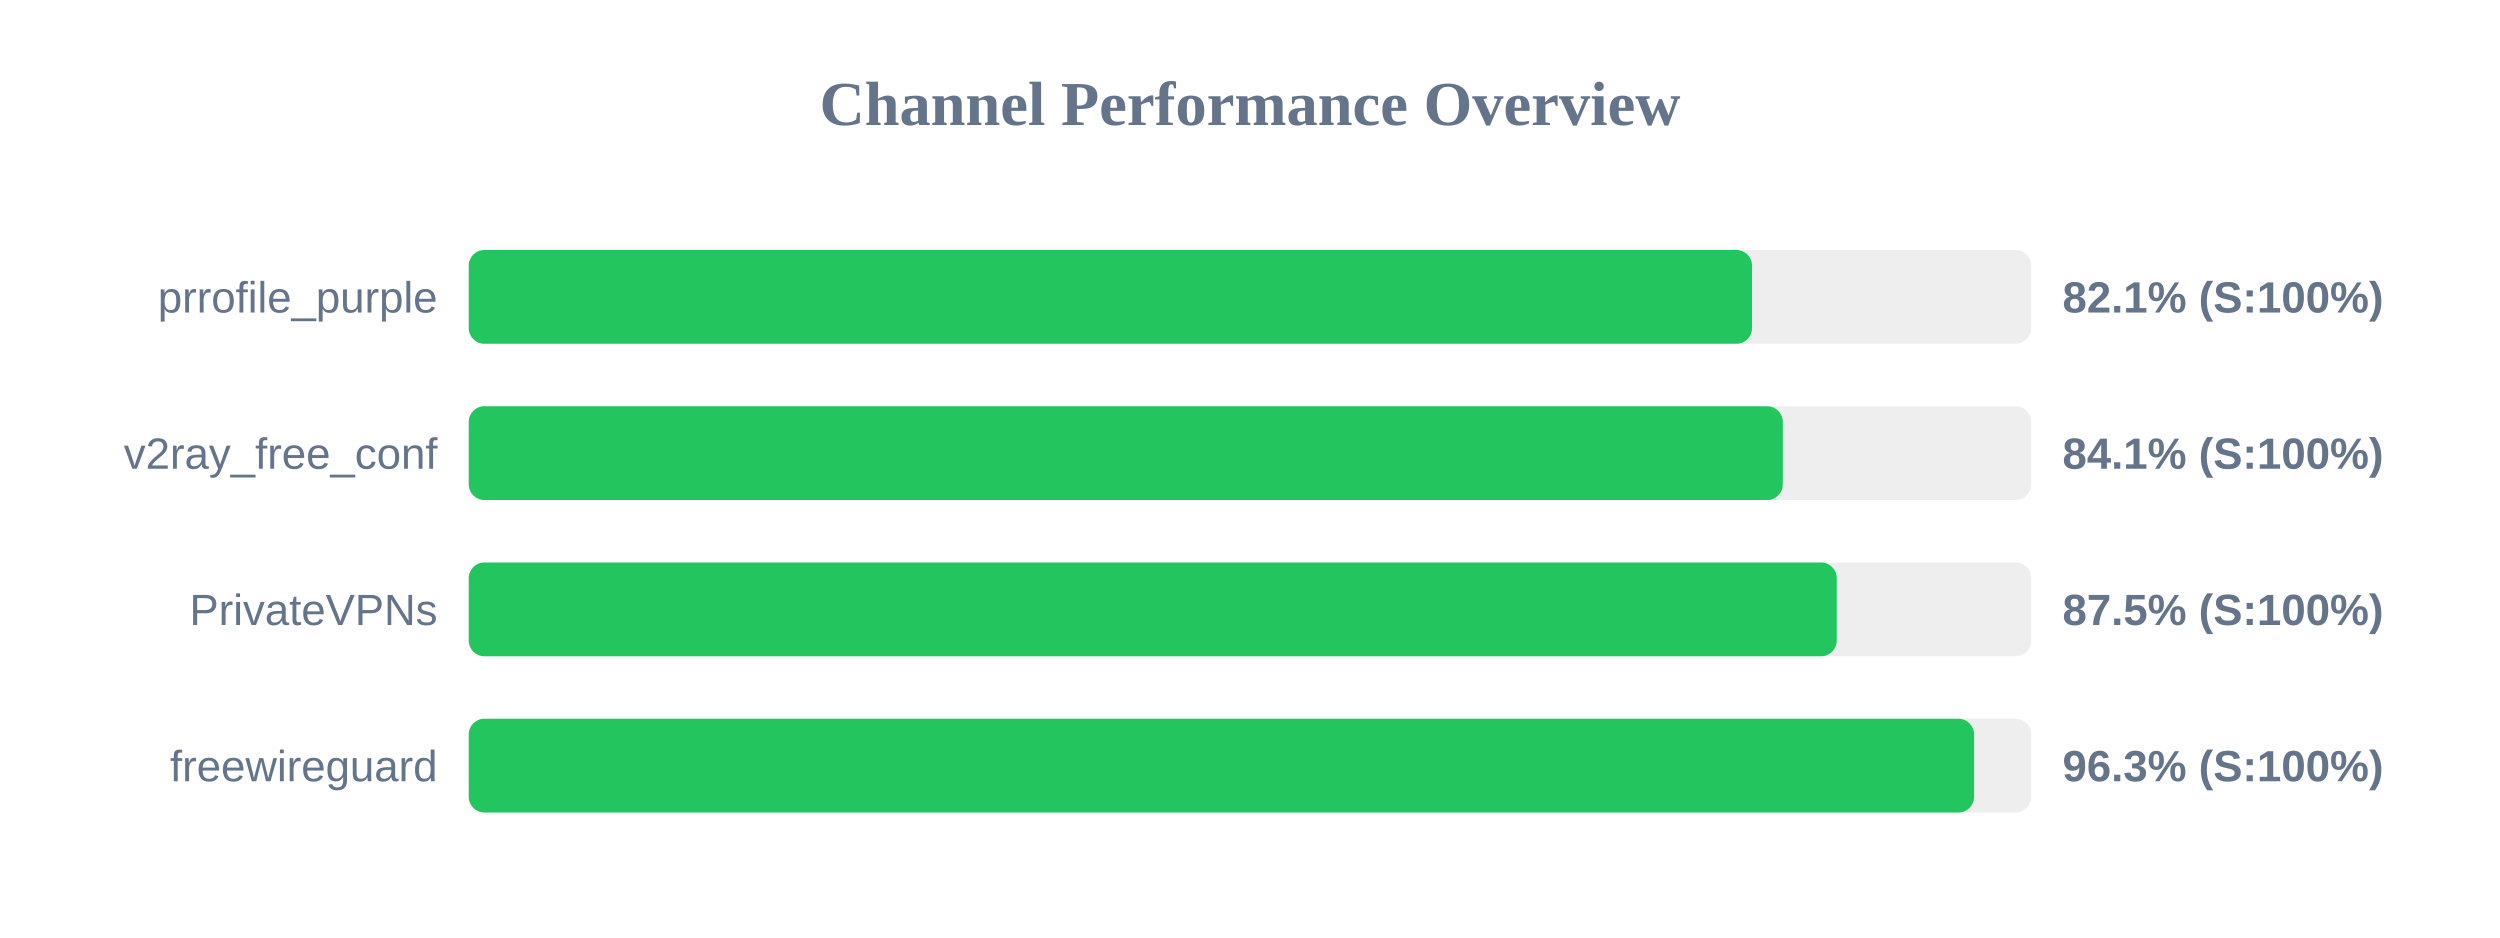
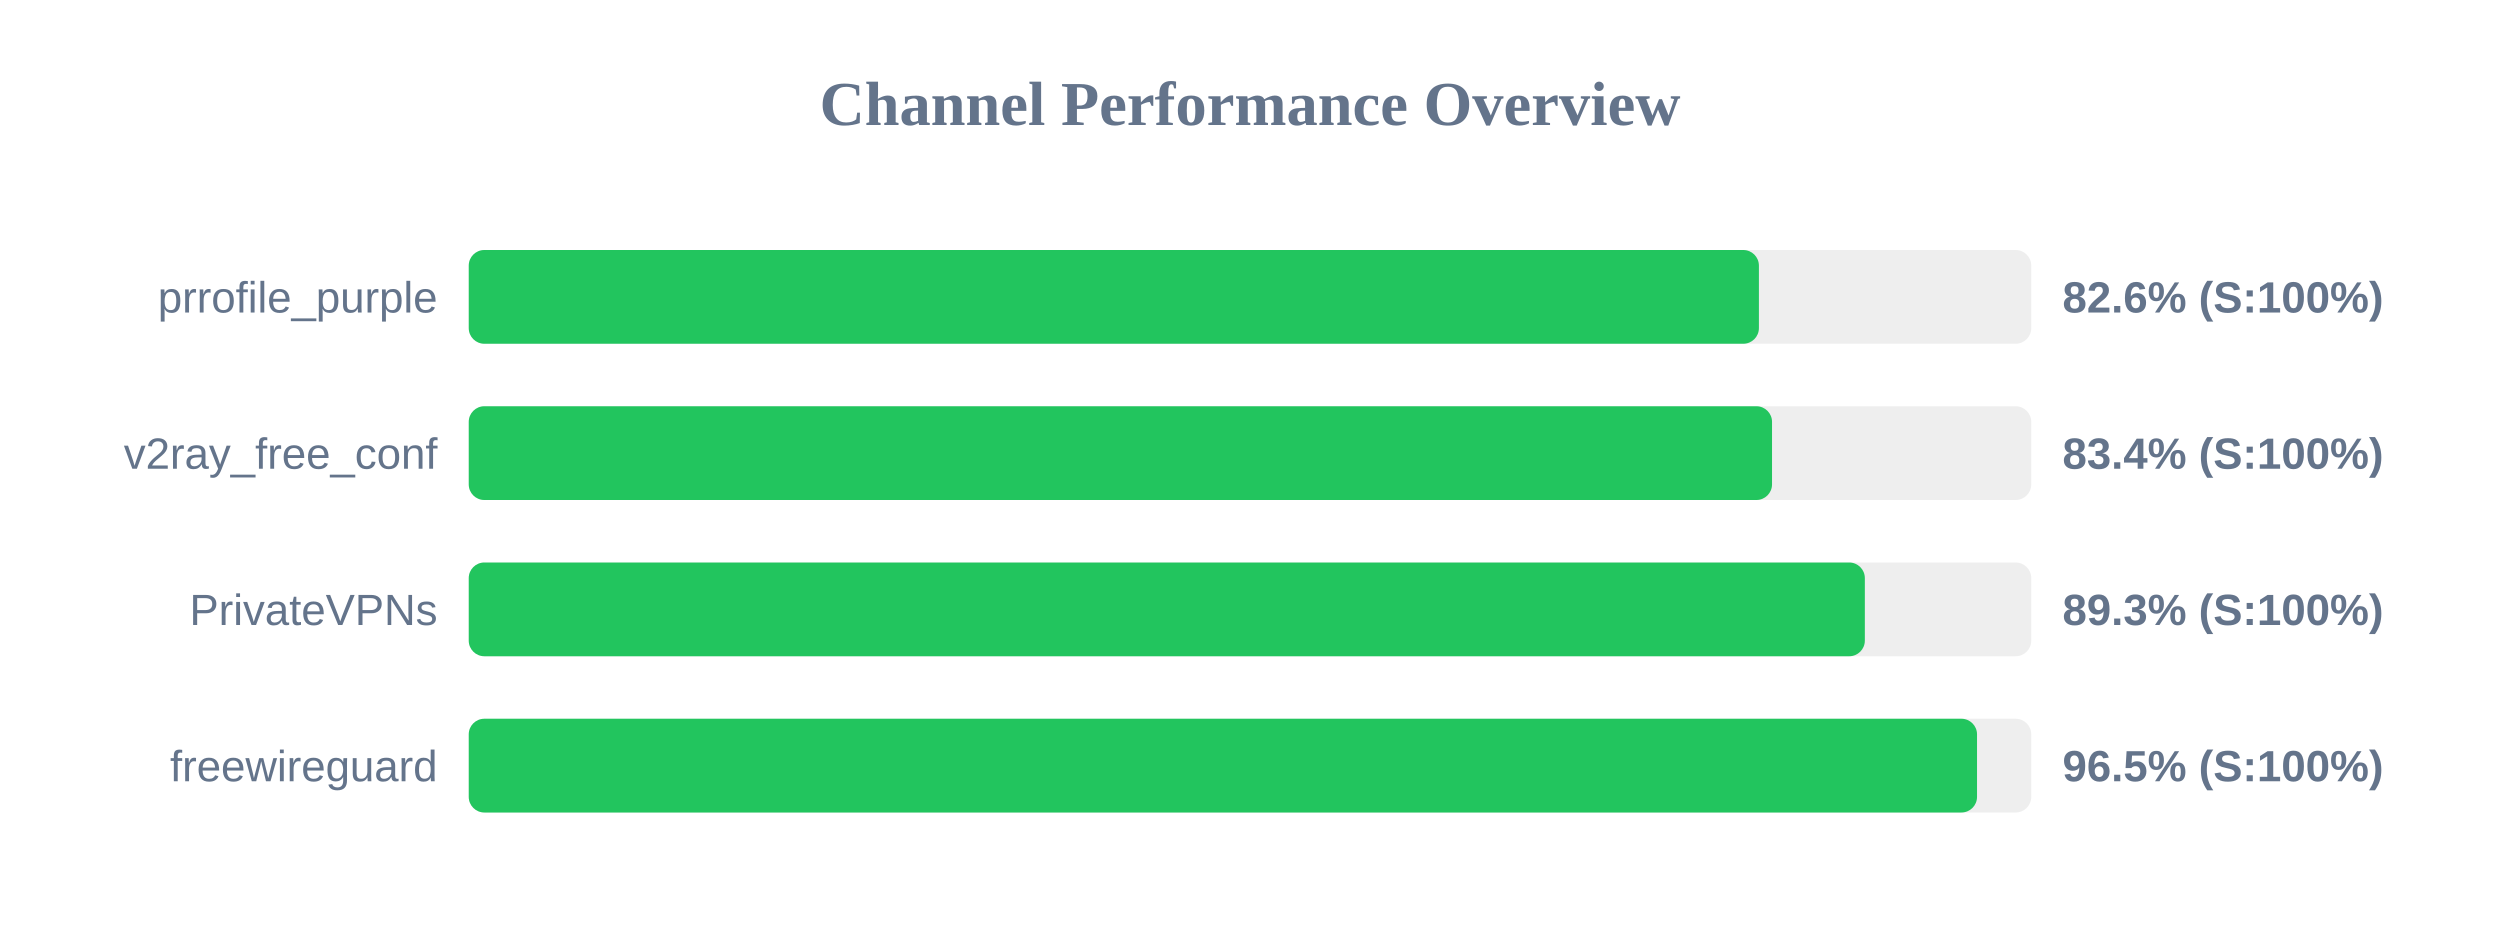
<svg xmlns="http://www.w3.org/2000/svg" width="800" height="300" version="1.1">
  <style>
        .row { font: 14px Arial; fill: #64748b; }
        .score { font: bold 14px Arial; fill: #64748b; }
    </style>
  <text x="400" y="40" text-anchor="middle" font-size="20px" font-weight="bold" fill="#64748b">Channel Performance Overview</text>
  <rect x="150" y="80" width="500" height="30" fill="#eee" rx="5" />
-   <rect x="150" y="80" width="410.65" height="30" fill="#22c55e" rx="5" />
+   <rect x="150" y="80" width="412.85" height="30" fill="#22c55e" rx="5" />
  <text x="140" y="100" text-anchor="end" class="row">prrofile_purple</text>
-   <text x="660" y="100" text-anchor="start" class="score">82.1% (S:100%)</text>
+   <text x="660" y="100" text-anchor="start" class="score">82.6% (S:100%)</text>
  <rect x="150" y="130" width="500" height="30" fill="#eee" rx="5" />
-   <rect x="150" y="130" width="420.5" height="30" fill="#22c55e" rx="5" />
+   <rect x="150" y="130" width="417.05" height="30" fill="#22c55e" rx="5" />
  <text x="140" y="150" text-anchor="end" class="row">v2ray_free_conf</text>
-   <text x="660" y="150" text-anchor="start" class="score">84.1% (S:100%)</text>
+   <text x="660" y="150" text-anchor="start" class="score">83.4% (S:100%)</text>
  <rect x="150" y="180" width="500" height="30" fill="#eee" rx="5" />
-   <rect x="150" y="180" width="437.75" height="30" fill="#22c55e" rx="5" />
+   <rect x="150" y="180" width="446.75" height="30" fill="#22c55e" rx="5" />
  <text x="140" y="200" text-anchor="end" class="row">PrivateVPNs</text>
-   <text x="660" y="200" text-anchor="start" class="score">87.5% (S:100%)</text>
+   <text x="660" y="200" text-anchor="start" class="score">89.3% (S:100%)</text>
  <rect x="150" y="230" width="500" height="30" fill="#eee" rx="5" />
-   <rect x="150" y="230" width="481.7" height="30" fill="#22c55e" rx="5" />
+   <rect x="150" y="230" width="482.65" height="30" fill="#22c55e" rx="5" />
  <text x="140" y="250" text-anchor="end" class="row">freewireguard</text>
-   <text x="660" y="250" text-anchor="start" class="score">96.3% (S:100%)</text>
+   <text x="660" y="250" text-anchor="start" class="score">96.5% (S:100%)</text>
</svg>
